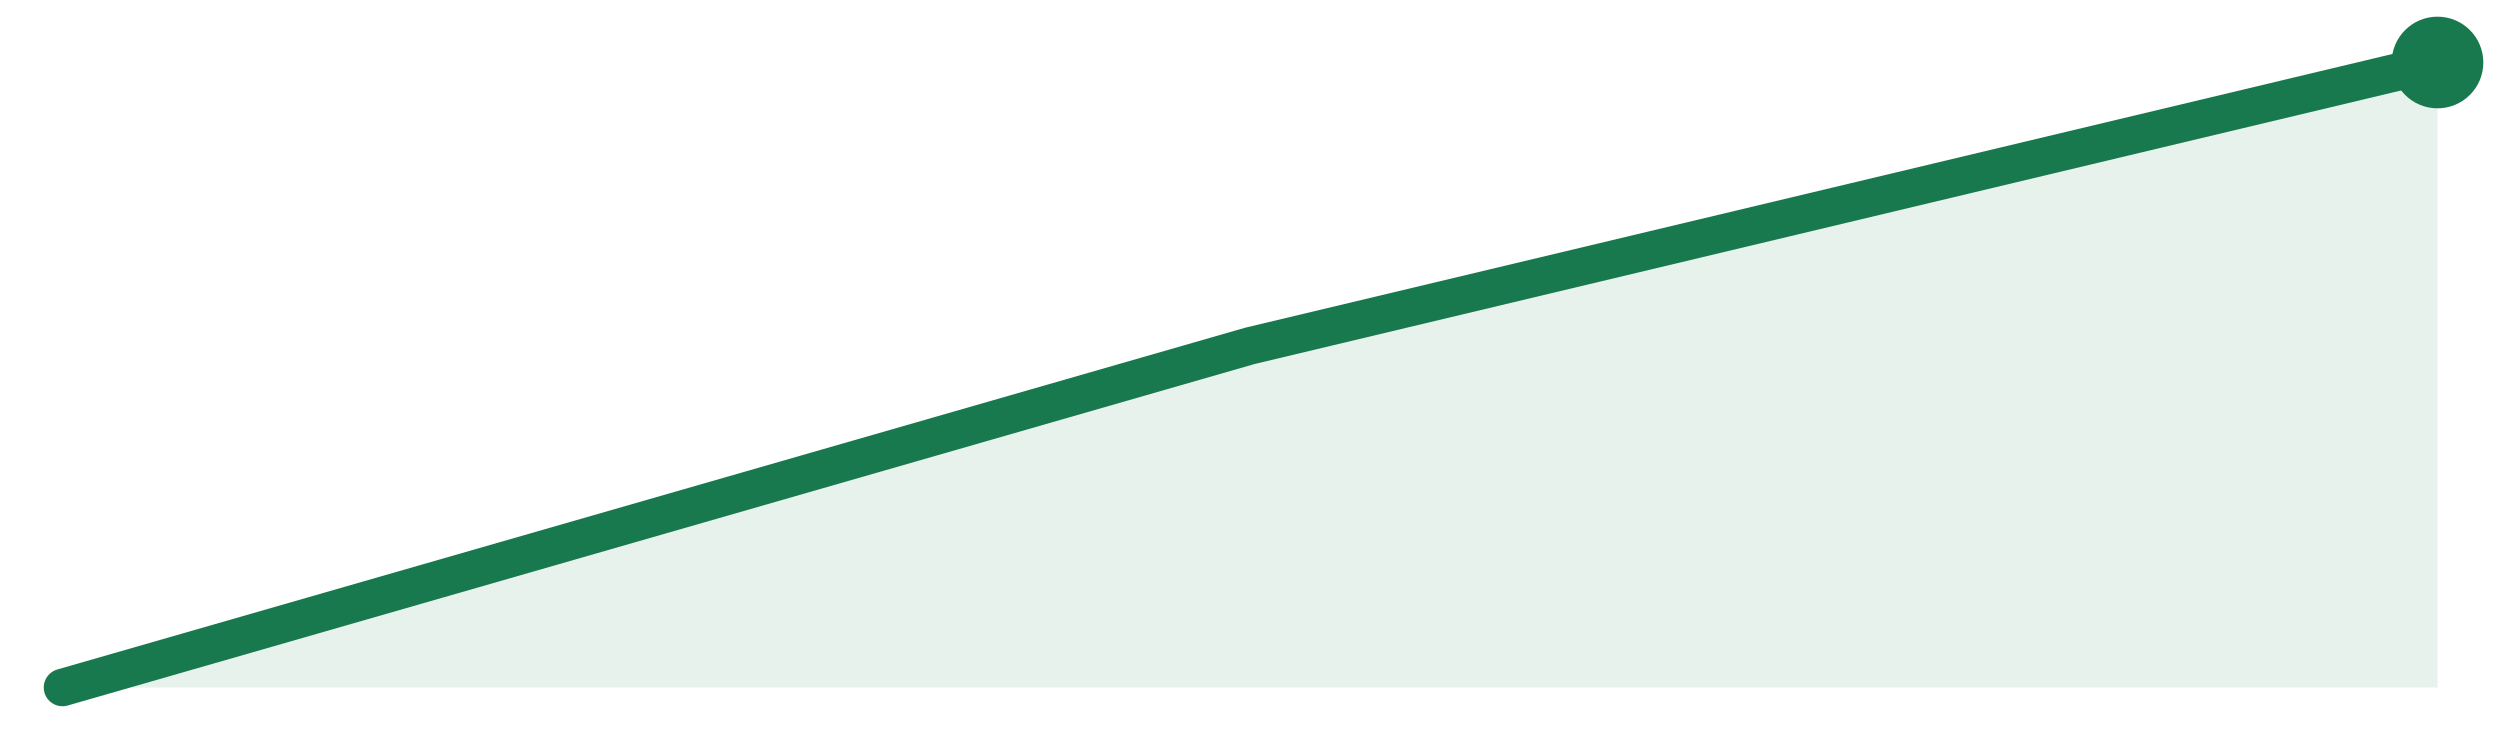
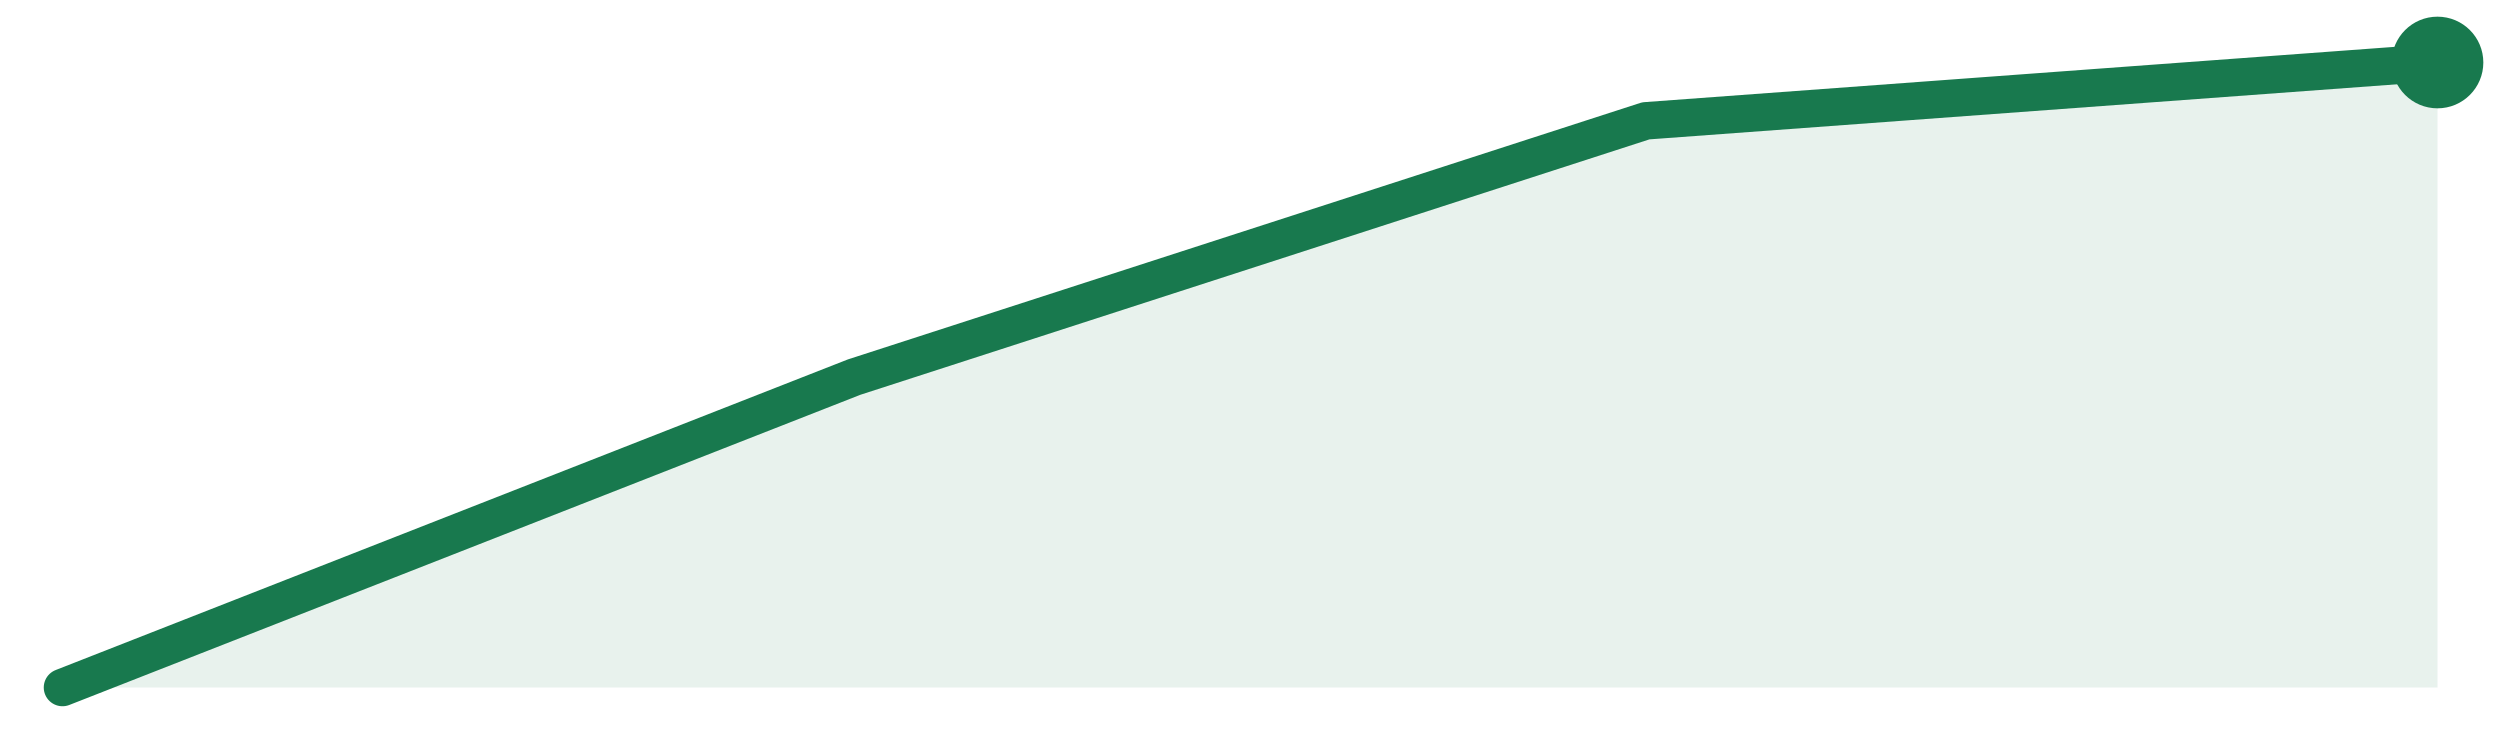
<svg xmlns="http://www.w3.org/2000/svg" width="120" height="36" viewBox="0 0 120 36">
-   <path d="M3.0,33.0 L60.0,16.6 L117.0,3.0 L117.0,33 L3.0,33 Z" fill="#18794e" fill-opacity="0.10" />
-   <path d="M3.0,33.0 L60.0,16.6 L117.0,3.0" fill="none" stroke="#18794e" stroke-width="1.8" stroke-linejoin="round" stroke-linecap="round" />
+   <path d="M3.0,33.0 L41.0,18.1 L79.0,5.8 L117.0,3.0 L117.0,33 L3.0,33 Z" fill="#18794e" fill-opacity="0.10" />
+   <path d="M3.0,33.0 L41.0,18.1 L79.0,5.8 L117.0,3.0" fill="none" stroke="#18794e" stroke-width="1.8" stroke-linejoin="round" stroke-linecap="round" />
  <circle cx="117.0" cy="3.0" r="2.2" fill="#18794e" />
</svg>
